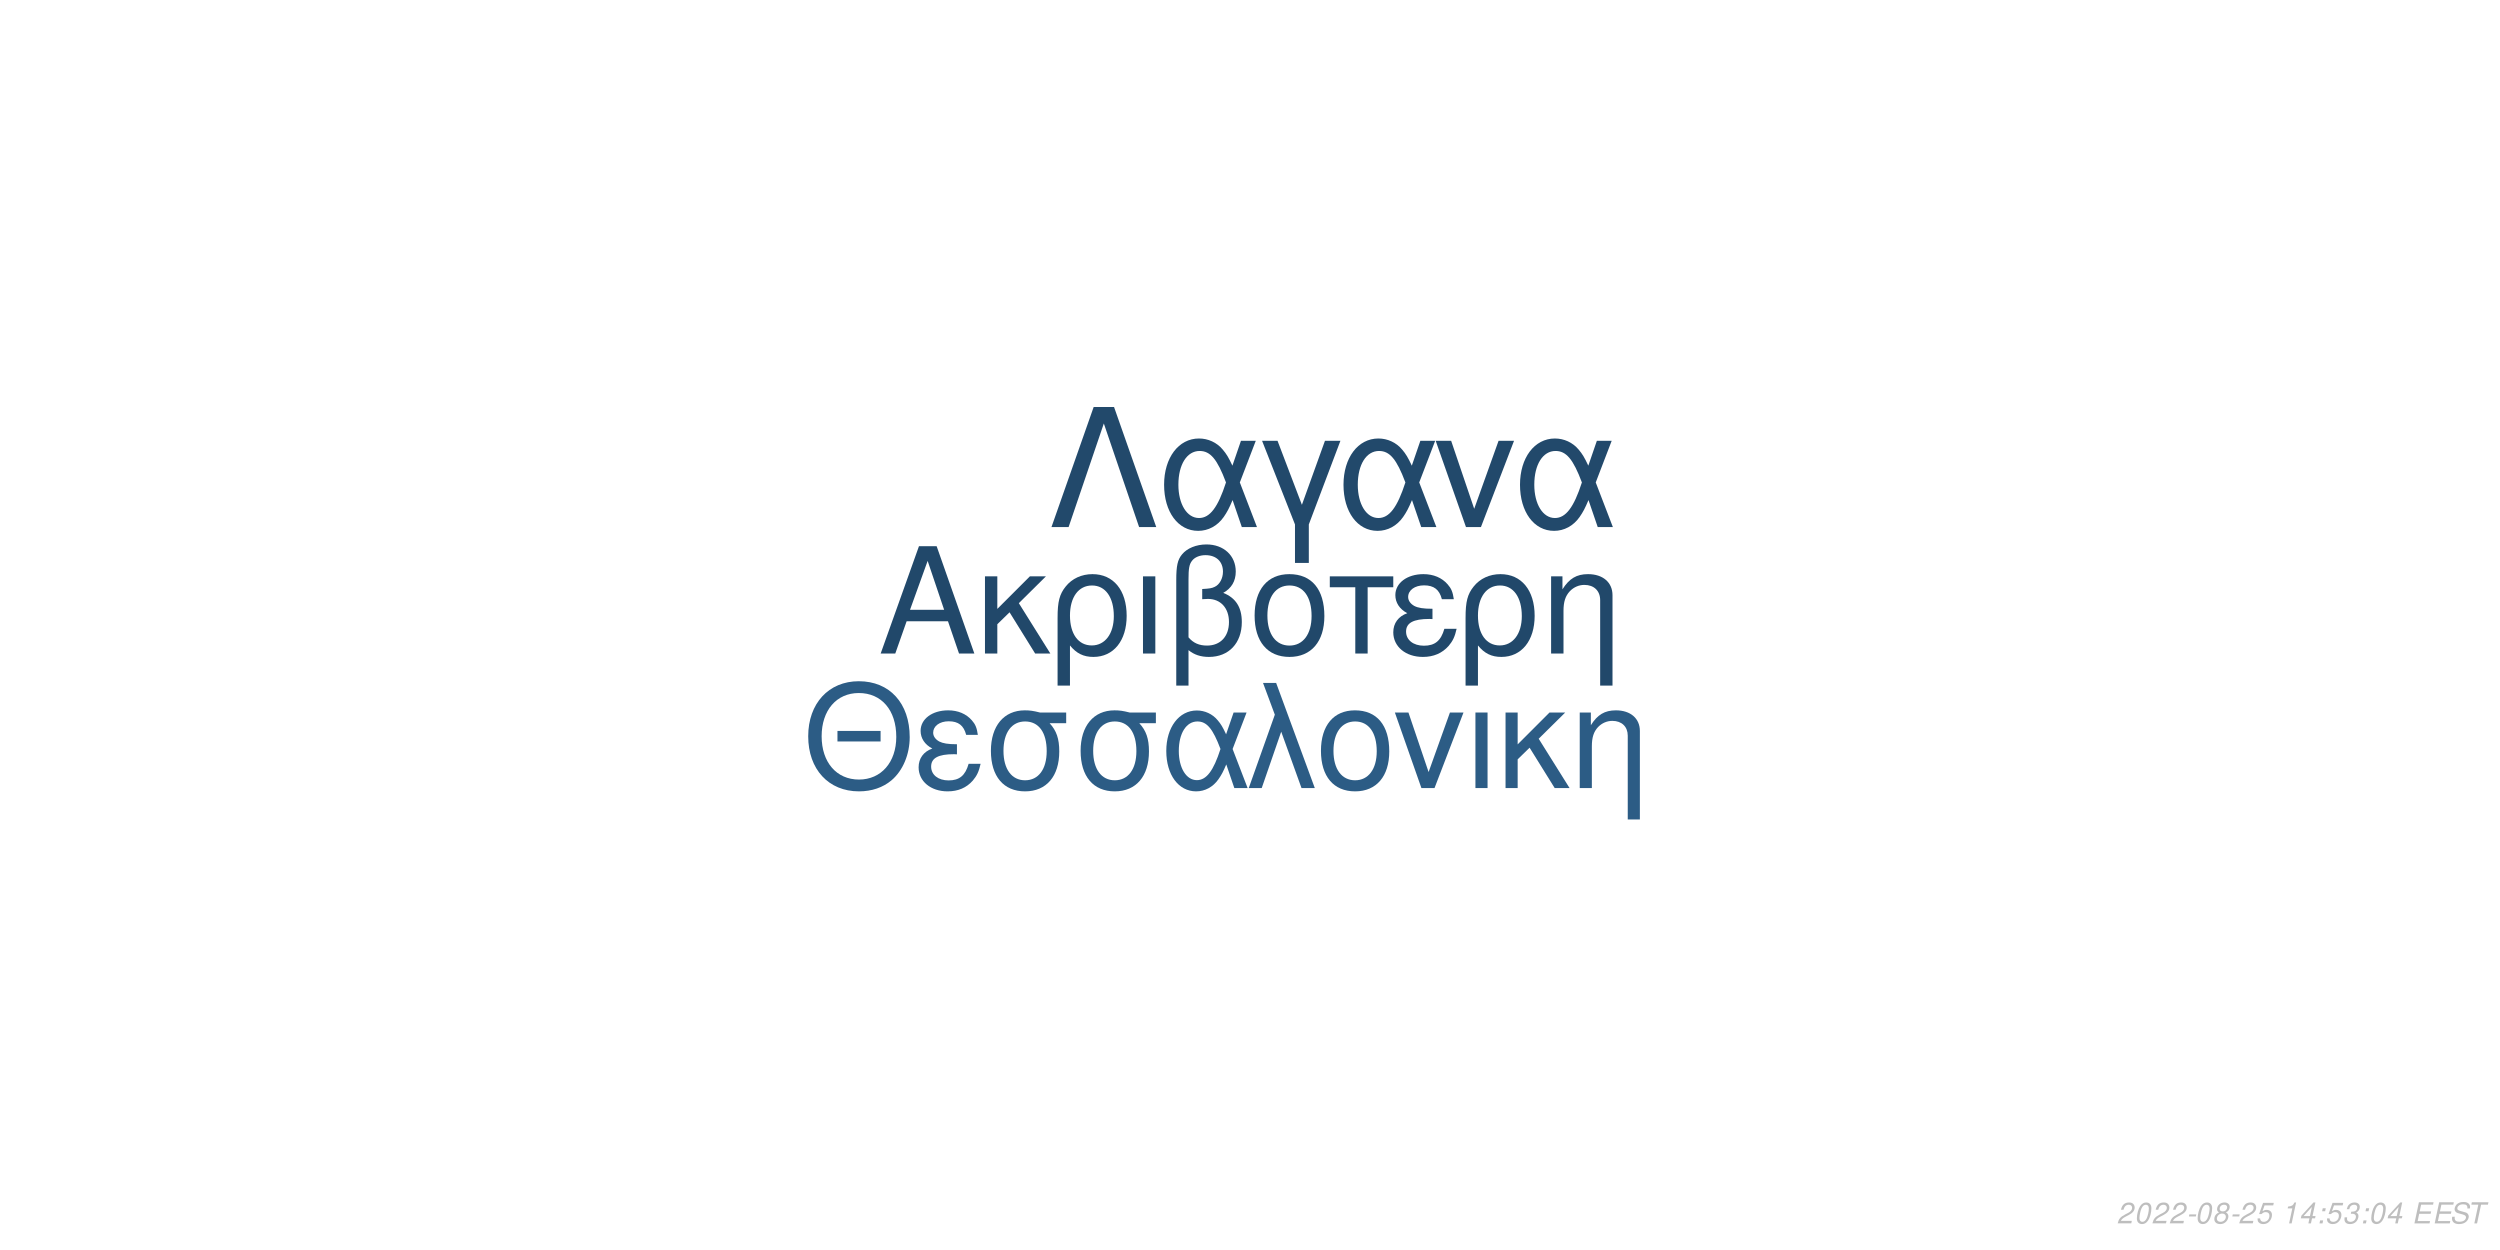
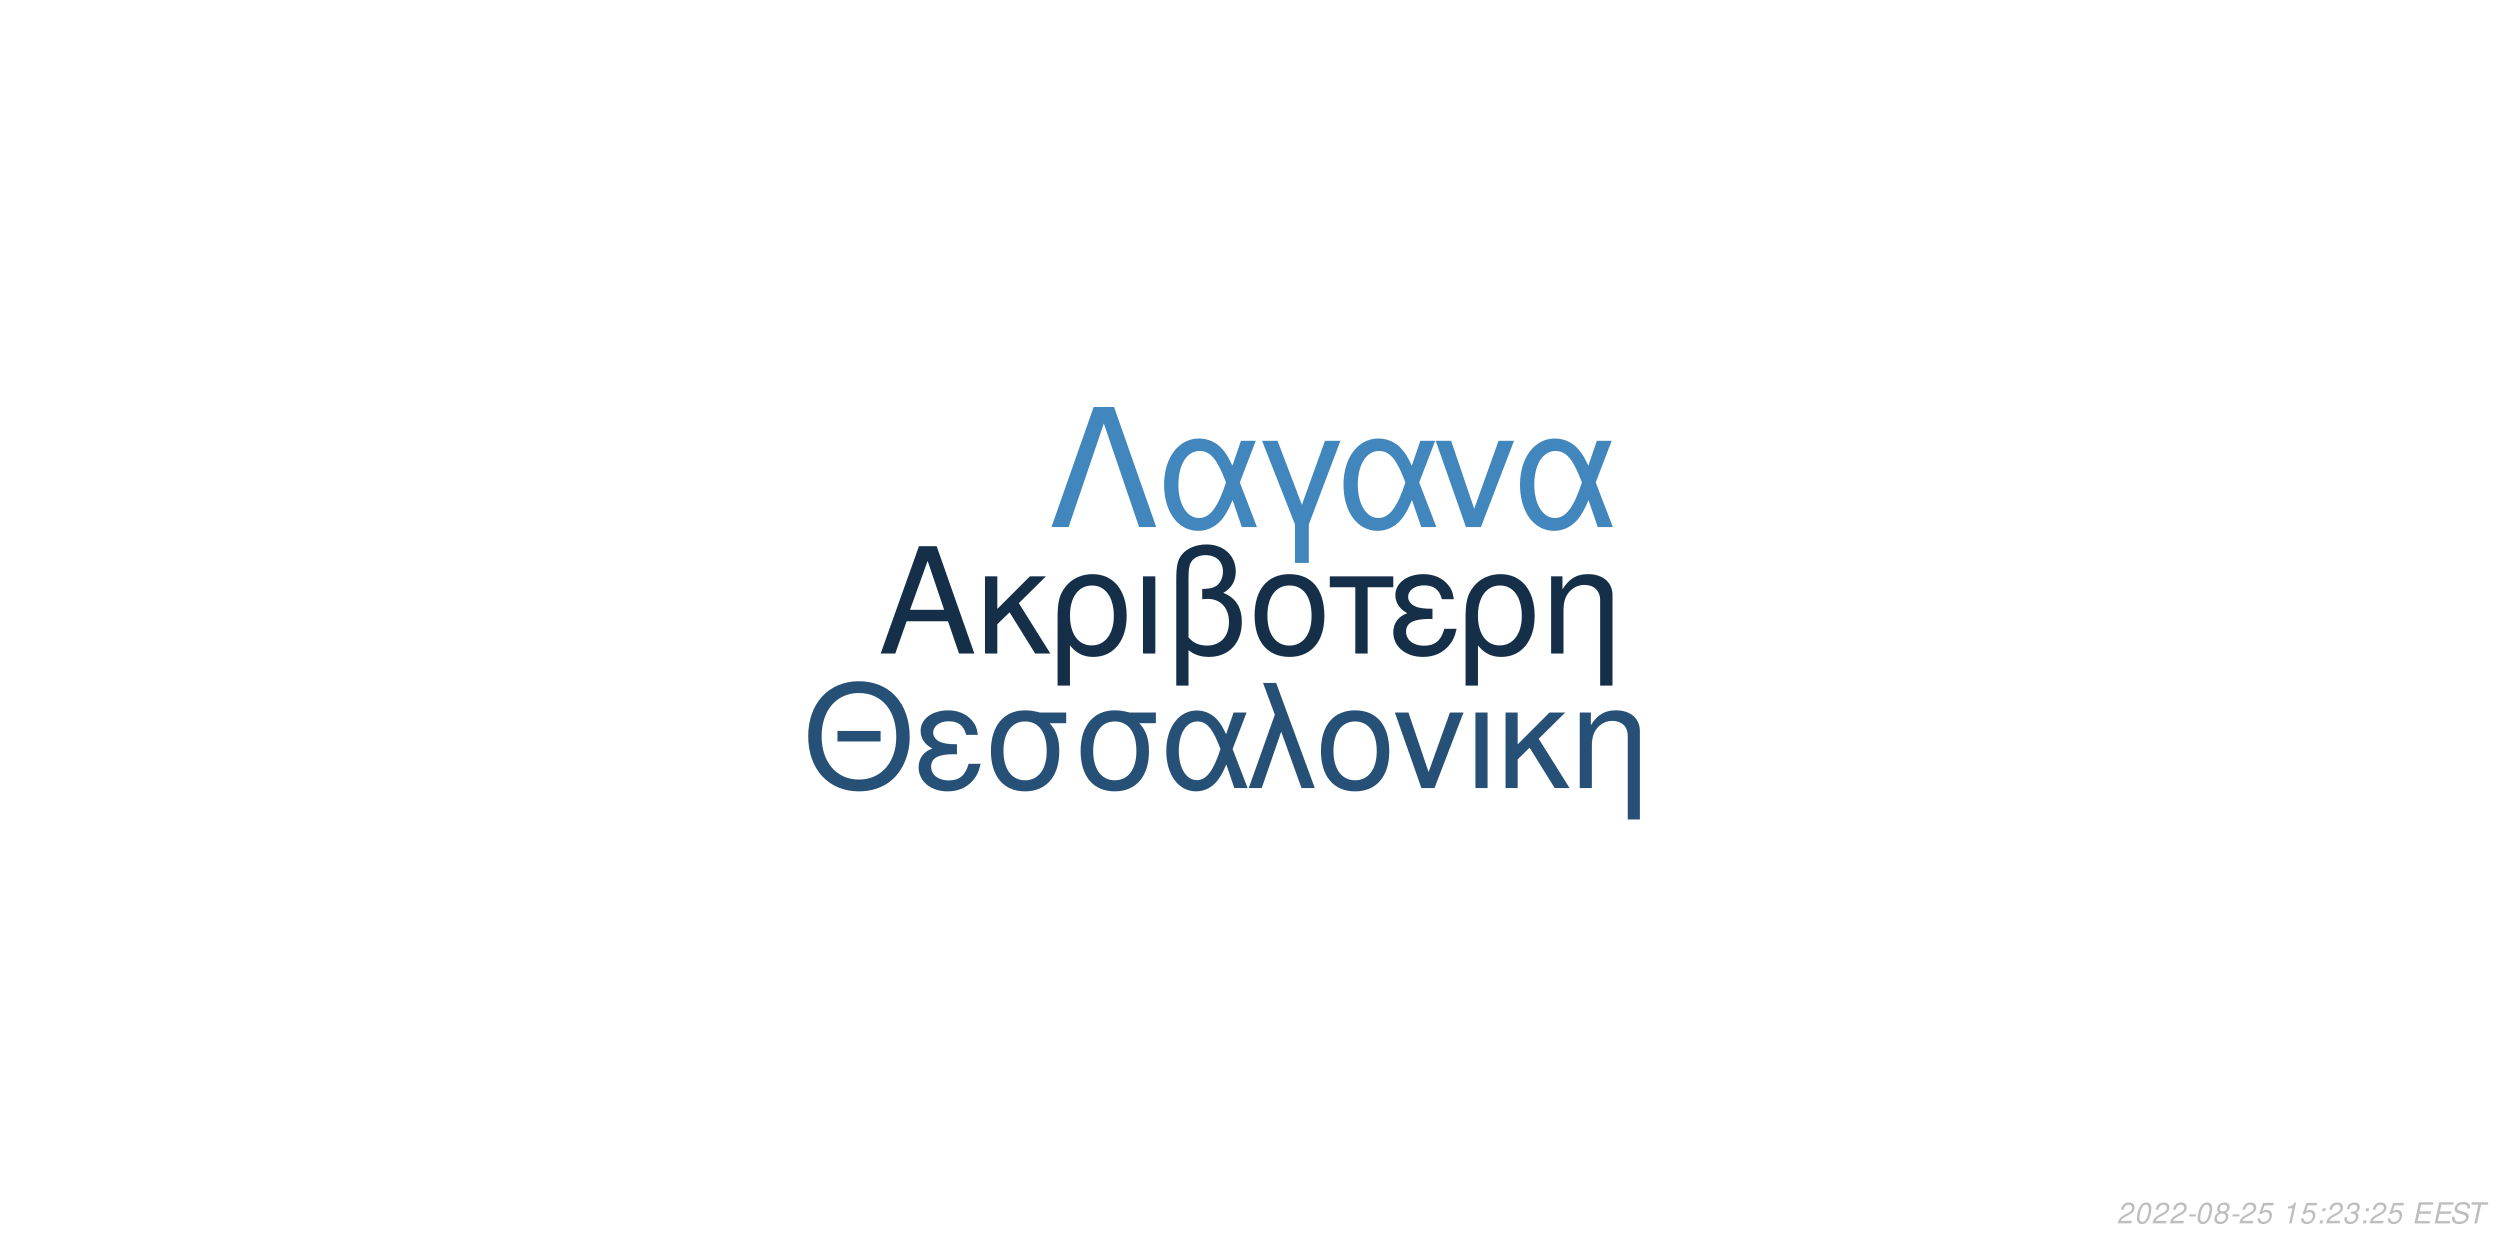
<svg xmlns="http://www.w3.org/2000/svg" xmlns:xlink="http://www.w3.org/1999/xlink" width="864pt" height="432pt" viewBox="0 0 864 432" version="1.1">
  <defs>
    <g>
      <symbol overflow="visible" id="glyph0-0">
        <path style="stroke:none;" d="" />
      </symbol>
      <symbol overflow="visible" id="glyph0-1">
        <path style="stroke:none;" d="M 24.125 -11.141 L 27.938 0 L 33.234 0 L 20.203 -37.094 L 14.094 -37.094 L 0.859 0 L 5.906 0 L 9.828 -11.141 Z M 22.797 -15.109 L 11 -15.109 L 17.094 -32.016 Z M 22.797 -15.109 " />
      </symbol>
      <symbol overflow="visible" id="glyph0-2">
        <path style="stroke:none;" d="M 7.172 -15.422 L 7.172 -26.672 L 2.906 -26.672 L 2.906 0 L 7.172 0 L 7.172 -10.125 L 11.406 -14.25 L 20.25 0 L 25.5 0 L 14.609 -17.406 L 23.969 -26.672 L 18.422 -26.672 Z M 7.172 -15.422 " />
      </symbol>
      <symbol overflow="visible" id="glyph0-3">
        <path style="stroke:none;" d="M 3 11.094 L 7.281 11.094 L 7.281 -2.797 C 9.516 -0.047 11.953 1.172 15.375 1.172 C 22.344 1.172 26.875 -4.422 26.875 -13.031 C 26.875 -21.891 22.297 -27.438 15.062 -27.438 C 11.297 -27.438 7.984 -25.906 5.797 -23.156 C 3.672 -20.516 3 -17.969 3 -12.359 Z M 14.906 -23.516 C 19.547 -23.516 22.438 -19.438 22.438 -12.922 C 22.438 -6.812 19.391 -2.797 14.812 -2.797 C 10.172 -2.797 7.281 -6.766 7.281 -13.125 C 7.281 -19.484 10.234 -23.516 14.906 -23.516 Z M 14.906 -23.516 " />
      </symbol>
      <symbol overflow="visible" id="glyph0-4">
        <path style="stroke:none;" d="M 3.516 0 L 7.781 0 L 7.781 -26.672 L 3.516 -26.672 Z M 3.516 0 " />
      </symbol>
      <symbol overflow="visible" id="glyph0-5">
        <path style="stroke:none;" d="M 4.016 11.094 L 8.25 11.094 L 8.25 -1.172 C 10.172 0.406 12.422 1.172 15.312 1.172 C 22.188 1.172 26.672 -3.609 26.672 -10.891 C 26.672 -15.984 24.578 -19.234 20.25 -20.969 C 23.109 -22.547 24.578 -25.031 24.578 -28.344 C 24.578 -33.844 20.406 -37.703 14.453 -37.703 C 10.938 -37.703 7.734 -36.391 6 -34.25 C 4.484 -32.422 4.016 -30.328 4.016 -25.391 Z M 8.25 -25.656 C 8.25 -29.359 8.5 -30.844 9.469 -32.062 C 10.375 -33.281 12.156 -34 14.094 -34 C 17.812 -34 20.156 -31.812 20.156 -28.297 C 20.156 -25.953 18.984 -23.812 17.297 -23.047 C 16.281 -22.547 15.469 -22.438 12.984 -22.297 L 12.984 -18.781 C 13.734 -18.828 14.344 -18.875 14.969 -18.875 C 19.344 -18.875 22.234 -15.719 22.234 -10.891 C 22.234 -5.906 19.281 -2.75 14.656 -2.75 C 11.953 -2.75 9.922 -3.609 8.25 -5.594 Z M 8.25 -25.656 " />
      </symbol>
      <symbol overflow="visible" id="glyph0-6">
        <path style="stroke:none;" d="M 14.094 -27.438 C 6.562 -27.438 2.094 -22.094 2.094 -13.125 C 2.094 -4.125 6.562 1.172 14.141 1.172 C 21.672 1.172 26.203 -4.172 26.203 -12.922 C 26.203 -22.188 21.828 -27.438 14.094 -27.438 Z M 14.141 -23.516 C 18.938 -23.516 21.781 -19.594 21.781 -12.984 C 21.781 -6.672 18.828 -2.75 14.141 -2.75 C 9.422 -2.75 6.516 -6.672 6.516 -13.125 C 6.516 -19.594 9.422 -23.516 14.141 -23.516 Z M 14.141 -23.516 " />
      </symbol>
      <symbol overflow="visible" id="glyph0-7">
        <path style="stroke:none;" d="M 7.891 0 L 12.156 0 L 12.156 -22.906 L 21.016 -22.906 L 21.016 -26.672 L -0.922 -26.672 L -0.922 -22.906 L 7.891 -22.906 Z M 7.891 0 " />
      </symbol>
      <symbol overflow="visible" id="glyph0-8">
        <path style="stroke:none;" d="M 14.562 -15.469 C 11.344 -15.469 9.562 -15.781 8.297 -16.438 C 6.922 -17.203 6.156 -18.328 6.156 -19.547 C 6.156 -21.891 8.453 -23.562 11.656 -23.562 C 15.062 -23.562 16.953 -22.094 17.812 -18.781 L 21.938 -18.781 C 21.578 -21.266 21.062 -22.5 19.797 -23.922 C 17.812 -26.203 14.906 -27.438 11.453 -27.438 C 5.797 -27.438 1.734 -24.375 1.734 -20.203 C 1.734 -17.609 3.156 -15.375 5.859 -13.938 C 2.797 -12.875 1.016 -10.484 1.016 -7.328 C 1.016 -2.391 5.297 1.172 11.25 1.172 C 14.969 1.172 17.906 -0.109 20.156 -2.641 C 21.578 -4.328 22.297 -5.797 22.906 -8.547 L 18.672 -8.547 C 17.5 -4.422 15.422 -2.703 11.609 -2.703 C 7.938 -2.703 5.438 -4.688 5.438 -7.578 C 5.438 -10.578 7.938 -11.953 13.484 -11.953 C 13.641 -11.953 14.094 -11.953 14.562 -11.906 Z M 14.562 -15.469 " />
      </symbol>
      <symbol overflow="visible" id="glyph0-9">
        <path style="stroke:none;" d="M 3.562 -26.672 L 3.562 0 L 7.844 0 L 7.844 -14.703 C 7.844 -17.906 8.5 -19.891 10.031 -21.531 C 11.406 -22.953 13.188 -23.719 15.062 -23.719 C 18.375 -23.719 20.516 -21.672 20.516 -18.469 L 20.516 11.094 L 24.781 11.094 L 24.781 -20.156 C 24.781 -24.578 21.469 -27.438 16.328 -27.438 C 12.359 -27.438 9.828 -25.906 7.484 -22.188 L 7.484 -26.672 Z M 3.562 -26.672 " />
      </symbol>
      <symbol overflow="visible" id="glyph1-0">
        <path style="stroke:none;" d="" />
      </symbol>
      <symbol overflow="visible" id="glyph1-1">
        <path style="stroke:none;" d="M 26.859 -19.734 L 11.953 -19.734 L 11.953 -16.094 L 26.859 -16.094 Z M 19.328 -36.922 C 8.922 -36.922 1.844 -29.25 1.844 -17.891 C 1.844 -6.484 8.875 1.141 19.391 1.141 C 23.812 1.141 27.703 -0.203 30.641 -2.688 C 34.578 -6.031 36.922 -11.656 36.922 -17.594 C 36.922 -29.297 30 -36.922 19.328 -36.922 Z M 19.328 -32.844 C 27.203 -32.844 32.281 -26.906 32.281 -17.688 C 32.281 -8.922 27.062 -2.938 19.391 -2.938 C 11.609 -2.938 6.484 -8.922 6.484 -17.891 C 6.484 -26.859 11.609 -32.844 19.328 -32.844 Z M 19.328 -32.844 " />
      </symbol>
      <symbol overflow="visible" id="glyph1-2">
        <path style="stroke:none;" d="M 14.25 -15.141 C 11.109 -15.141 9.375 -15.453 8.125 -16.094 C 6.781 -16.844 6.031 -17.938 6.031 -19.141 C 6.031 -21.422 8.266 -23.078 11.406 -23.078 C 14.75 -23.078 16.594 -21.625 17.438 -18.391 L 21.469 -18.391 C 21.125 -20.828 20.625 -22.031 19.391 -23.422 C 17.438 -25.656 14.594 -26.859 11.219 -26.859 C 5.688 -26.859 1.688 -23.875 1.688 -19.781 C 1.688 -17.234 3.094 -15.047 5.734 -13.656 C 2.734 -12.609 1 -10.266 1 -7.172 C 1 -2.344 5.188 1.141 11.016 1.141 C 14.656 1.141 17.547 -0.094 19.734 -2.594 C 21.125 -4.234 21.828 -5.688 22.422 -8.375 L 18.281 -8.375 C 17.141 -4.328 15.094 -2.641 11.359 -2.641 C 7.766 -2.641 5.328 -4.578 5.328 -7.422 C 5.328 -10.359 7.766 -11.703 13.203 -11.703 C 13.359 -11.703 13.797 -11.703 14.25 -11.656 Z M 14.25 -15.141 " />
      </symbol>
      <symbol overflow="visible" id="glyph1-3">
        <path style="stroke:none;" d="M 29 -26.109 L 19.938 -26.109 C 17.594 -26.703 16.438 -26.859 14.703 -26.859 C 7.469 -26.859 2.984 -21.469 2.984 -12.859 C 2.984 -4.031 7.375 1.141 14.797 1.141 C 22.172 1.141 26.609 -4.078 26.609 -12.656 C 26.609 -17.047 25.656 -19.828 23.266 -22.422 L 29 -22.422 Z M 14.797 -23.016 C 19.531 -23.016 22.266 -19.234 22.266 -12.75 C 22.266 -6.531 19.438 -2.688 14.797 -2.688 C 10.172 -2.688 7.328 -6.531 7.328 -12.859 C 7.328 -19.188 10.172 -23.016 14.797 -23.016 Z M 14.797 -23.016 " />
      </symbol>
      <symbol overflow="visible" id="glyph1-4">
        <path style="stroke:none;" d="M 29.344 -26.109 L 24.859 -26.109 L 22.266 -18.578 C 21.125 -21.031 20.484 -22.125 19.328 -23.469 C 17.547 -25.609 14.906 -26.812 12.156 -26.812 C 5.984 -26.812 1.594 -20.984 1.594 -12.812 C 1.594 -4.578 5.828 1.141 11.906 1.141 C 14.953 1.141 17.734 -0.344 19.625 -3.047 C 20.672 -4.531 21.281 -5.688 22.328 -8.172 L 25.109 0 L 29.703 0 L 24.516 -13.5 Z M 20.328 -13.5 C 17.891 -5.922 15.453 -2.734 12.156 -2.734 C 8.516 -2.734 5.922 -6.922 5.922 -12.812 C 5.922 -18.938 8.516 -23.016 12.359 -23.016 C 15.594 -23.016 17.688 -20.531 20.328 -13.5 Z M 20.328 -13.5 " />
      </symbol>
      <symbol overflow="visible" id="glyph1-5">
        <path style="stroke:none;" d="M 1.094 0 L 5.578 0 L 12.312 -19.484 L 19.328 0 L 23.922 0 L 10.562 -36.328 L 6.031 -36.328 L 10.109 -25.359 Z M 1.094 0 " />
      </symbol>
      <symbol overflow="visible" id="glyph1-6">
        <path style="stroke:none;" d="M 13.797 -26.859 C 6.422 -26.859 2.047 -21.625 2.047 -12.859 C 2.047 -4.031 6.422 1.141 13.859 1.141 C 21.234 1.141 25.656 -4.078 25.656 -12.656 C 25.656 -21.719 21.375 -26.859 13.797 -26.859 Z M 13.859 -23.016 C 18.531 -23.016 21.328 -19.188 21.328 -12.703 C 21.328 -6.531 18.438 -2.688 13.859 -2.688 C 9.219 -2.688 6.375 -6.531 6.375 -12.859 C 6.375 -19.188 9.219 -23.016 13.859 -23.016 Z M 13.859 -23.016 " />
      </symbol>
      <symbol overflow="visible" id="glyph1-7">
        <path style="stroke:none;" d="M 14.297 0 L 24.312 -26.109 L 19.625 -26.109 L 12.25 -5.531 L 5.281 -26.109 L 0.594 -26.109 L 9.766 0 Z M 14.297 0 " />
      </symbol>
      <symbol overflow="visible" id="glyph1-8">
        <path style="stroke:none;" d="M 3.438 0 L 7.625 0 L 7.625 -26.109 L 3.438 -26.109 Z M 3.438 0 " />
      </symbol>
      <symbol overflow="visible" id="glyph1-9">
        <path style="stroke:none;" d="M 7.031 -15.094 L 7.031 -26.109 L 2.844 -26.109 L 2.844 0 L 7.031 0 L 7.031 -9.922 L 11.156 -13.953 L 19.828 0 L 24.969 0 L 14.297 -17.047 L 23.469 -26.109 L 18.031 -26.109 Z M 7.031 -15.094 " />
      </symbol>
      <symbol overflow="visible" id="glyph1-10">
        <path style="stroke:none;" d="M 3.484 -26.109 L 3.484 0 L 7.672 0 L 7.672 -14.406 C 7.672 -17.547 8.328 -19.484 9.812 -21.078 C 11.156 -22.469 12.906 -23.219 14.75 -23.219 C 17.984 -23.219 20.078 -21.234 20.078 -18.094 L 20.078 10.859 L 24.266 10.859 L 24.266 -19.734 C 24.266 -24.062 21.031 -26.859 16 -26.859 C 12.109 -26.859 9.609 -25.359 7.328 -21.719 L 7.328 -26.109 Z M 3.484 -26.109 " />
      </symbol>
      <symbol overflow="visible" id="glyph2-0">
        <path style="stroke:none;" d="" />
      </symbol>
      <symbol overflow="visible" id="glyph2-1">
        <path style="stroke:none;" d="M 22.531 -41.484 L 15.484 -41.484 L 0.906 0 L 6.828 0 L 19 -35.797 L 31.188 0 L 37.109 0 Z M 22.531 -41.484 " />
      </symbol>
      <symbol overflow="visible" id="glyph2-2">
        <path style="stroke:none;" d="M 33.516 -29.812 L 28.391 -29.812 L 25.438 -21.219 C 24.125 -24.016 23.391 -25.266 22.078 -26.797 C 20.031 -29.25 17.016 -30.609 13.891 -30.609 C 6.828 -30.609 1.828 -23.953 1.828 -14.625 C 1.828 -5.234 6.656 1.312 13.594 1.312 C 17.078 1.312 20.266 -0.391 22.422 -3.469 C 23.609 -5.172 24.297 -6.484 25.5 -9.328 L 28.688 0 L 33.922 0 L 28 -15.422 Z M 23.219 -15.422 C 20.422 -6.766 17.641 -3.125 13.891 -3.125 C 9.734 -3.125 6.766 -7.906 6.766 -14.625 C 6.766 -21.625 9.734 -26.297 14.109 -26.297 C 17.812 -26.297 20.203 -23.453 23.219 -15.422 Z M 23.219 -15.422 " />
      </symbol>
      <symbol overflow="visible" id="glyph2-3">
        <path style="stroke:none;" d="M 12.062 12.406 L 16.844 12.406 L 16.844 -0.906 L 27.766 -29.812 L 22.422 -29.812 L 14.453 -7.688 L 6.031 -29.812 L 0.688 -29.812 L 12.062 -0.906 Z M 12.062 12.406 " />
      </symbol>
      <symbol overflow="visible" id="glyph2-4">
        <path style="stroke:none;" d="M 16.328 0 L 27.766 -29.812 L 22.422 -29.812 L 14 -6.312 L 6.031 -29.812 L 0.688 -29.812 L 11.156 0 Z M 16.328 0 " />
      </symbol>
      <symbol overflow="visible" id="glyph3-0">
        <path style="stroke:none;" d="" />
      </symbol>
      <symbol overflow="visible" id="glyph3-1">
        <path style="stroke:none;" d="M 5.234 -0.875 L 1.469 -0.875 C 1.641 -1.375 2.203 -1.891 3.109 -2.344 L 4.234 -2.938 C 5.562 -3.625 6.219 -4.469 6.219 -5.484 C 6.219 -5.938 6.062 -6.359 5.797 -6.656 C 5.469 -7.047 4.984 -7.234 4.312 -7.234 C 2.766 -7.234 1.891 -6.453 1.484 -4.734 L 2.375 -4.734 C 2.484 -5.188 2.609 -5.484 2.797 -5.75 C 3.094 -6.203 3.609 -6.453 4.188 -6.453 C 4.891 -6.453 5.344 -6.031 5.344 -5.375 C 5.344 -4.703 4.859 -4.094 4.016 -3.656 L 2.984 -3.125 C 1.234 -2.188 0.797 -1.656 0.344 -0.016 L 5.047 -0.016 Z M 5.234 -0.875 " />
      </symbol>
      <symbol overflow="visible" id="glyph3-2">
        <path style="stroke:none;" d="M 4.203 -7.234 C 3.375 -7.234 2.688 -6.812 2.125 -5.984 C 1.484 -5.047 0.984 -3.188 0.984 -1.734 C 0.984 -1.109 1.172 -0.562 1.484 -0.266 C 1.797 0.047 2.281 0.234 2.766 0.234 C 3.625 0.234 4.281 -0.156 4.859 -1.016 C 5.516 -1.953 6 -3.797 6 -5.266 C 6 -6.5 5.328 -7.234 4.203 -7.234 Z M 4.094 -6.453 C 4.734 -6.453 5.125 -5.984 5.125 -5.156 C 5.125 -4.203 4.781 -2.625 4.406 -1.812 C 3.984 -0.938 3.516 -0.547 2.875 -0.547 C 2.25 -0.547 1.875 -1.031 1.875 -1.828 C 1.875 -2.797 2.203 -4.344 2.594 -5.203 C 2.984 -6.047 3.453 -6.453 4.094 -6.453 Z M 4.094 -6.453 " />
      </symbol>
      <symbol overflow="visible" id="glyph3-3">
        <path style="stroke:none;" d="M 3.516 -3.125 L 1.125 -3.125 L 0.969 -2.406 L 3.359 -2.406 Z M 3.516 -3.125 " />
      </symbol>
      <symbol overflow="visible" id="glyph3-4">
        <path style="stroke:none;" d="M 4.766 -3.797 C 5.078 -3.969 5.234 -4.078 5.438 -4.234 C 5.812 -4.594 6.062 -5.172 6.062 -5.734 C 6.062 -6.625 5.344 -7.234 4.266 -7.234 C 2.812 -7.234 1.703 -6.219 1.703 -4.875 C 1.703 -4.406 1.875 -4.125 2.359 -3.812 C 1.297 -3.312 0.75 -2.516 0.75 -1.469 C 0.75 -0.438 1.547 0.234 2.812 0.234 C 3.656 0.234 4.359 -0.094 4.938 -0.734 C 5.359 -1.234 5.609 -1.859 5.609 -2.438 C 5.609 -3.047 5.312 -3.516 4.766 -3.797 Z M 4.109 -6.453 C 4.797 -6.453 5.188 -6.125 5.188 -5.578 C 5.188 -5.266 5.062 -4.922 4.859 -4.672 C 4.562 -4.312 4.188 -4.156 3.656 -4.156 C 2.984 -4.156 2.594 -4.453 2.594 -4.984 C 2.594 -5.859 3.203 -6.453 4.109 -6.453 Z M 3.453 -3.406 C 4.234 -3.406 4.734 -2.984 4.734 -2.312 C 4.734 -1.312 3.922 -0.547 2.875 -0.547 C 2.125 -0.547 1.625 -0.969 1.625 -1.625 C 1.625 -2.609 2.438 -3.406 3.453 -3.406 Z M 3.453 -3.406 " />
      </symbol>
      <symbol overflow="visible" id="glyph3-5">
        <path style="stroke:none;" d="M 6.297 -7.094 L 2.594 -7.094 L 1.234 -3.234 L 2.047 -3.234 C 2.656 -3.766 2.938 -3.906 3.531 -3.906 C 4.328 -3.906 4.797 -3.453 4.797 -2.688 C 4.797 -1.438 3.969 -0.547 2.828 -0.547 C 2.031 -0.547 1.609 -0.938 1.578 -1.734 L 0.703 -1.734 L 0.703 -1.516 C 0.703 -0.938 0.844 -0.547 1.188 -0.266 C 1.562 0.062 2.078 0.234 2.703 0.234 C 3.656 0.234 4.391 -0.156 4.984 -0.922 C 5.422 -1.5 5.672 -2.234 5.672 -2.953 C 5.672 -4 4.938 -4.672 3.812 -4.672 C 3.328 -4.672 2.906 -4.547 2.406 -4.234 L 3.109 -6.219 L 6.109 -6.219 Z M 6.297 -7.094 " />
      </symbol>
      <symbol overflow="visible" id="glyph3-6">
        <path style="stroke:none;" d="" />
      </symbol>
      <symbol overflow="visible" id="glyph3-7">
        <path style="stroke:none;" d="M 3.703 -5.188 L 2.594 0 L 3.469 0 L 5.016 -7.234 L 4.438 -7.234 C 3.906 -6.156 3.688 -6.016 2.234 -5.812 L 2.109 -5.188 Z M 3.703 -5.188 " />
      </symbol>
      <symbol overflow="visible" id="glyph3-8">
-         <path style="stroke:none;" d="M 3.625 -1.75 L 3.266 0 L 4.141 0 L 4.516 -1.75 L 5.562 -1.75 L 5.734 -2.531 L 4.688 -2.531 L 5.688 -7.234 L 5.016 -7.234 L 0.844 -2.672 L 0.641 -1.75 Z M 3.797 -2.531 L 1.594 -2.531 L 4.469 -5.703 Z M 3.797 -2.531 " />
+         <path style="stroke:none;" d="M 2.359 -1.031 L 1.312 -1.031 L 1.094 0 L 2.141 0 Z M 3.266 -5.234 L 2.219 -5.234 L 2 -4.203 L 3.047 -4.203 Z M 3.266 -5.234 " />
      </symbol>
      <symbol overflow="visible" id="glyph3-9">
-         <path style="stroke:none;" d="M 2.359 -1.031 L 1.312 -1.031 L 1.094 0 L 2.141 0 Z M 3.266 -5.234 L 2.219 -5.234 L 2 -4.203 L 3.047 -4.203 Z M 3.266 -5.234 " />
+         <path style="stroke:none;" d="M 2.922 -3.312 C 3.125 -3.344 3.234 -3.344 3.375 -3.344 C 4.203 -3.344 4.688 -3 4.688 -2.406 C 4.688 -1.312 3.906 -0.547 2.781 -0.547 C 2.047 -0.547 1.594 -0.938 1.594 -1.562 C 1.594 -1.719 1.609 -1.844 1.656 -2.094 L 0.766 -2.094 C 0.734 -1.797 0.719 -1.641 0.719 -1.469 C 0.719 -0.375 1.406 0.234 2.641 0.234 C 3.547 0.234 4.297 -0.078 4.812 -0.656 C 5.266 -1.156 5.562 -1.875 5.562 -2.547 C 5.562 -3.125 5.344 -3.453 4.797 -3.734 C 5.641 -4.234 6.016 -4.844 6.016 -5.734 C 6.016 -6.656 5.312 -7.234 4.203 -7.234 C 3.375 -7.234 2.672 -6.938 2.188 -6.375 C 1.891 -6.031 1.703 -5.641 1.516 -4.906 L 2.391 -4.906 C 2.5 -5.359 2.594 -5.594 2.734 -5.812 C 3.047 -6.234 3.516 -6.453 4.078 -6.453 C 4.734 -6.453 5.141 -6.125 5.141 -5.578 C 5.141 -5.188 5.016 -4.797 4.797 -4.547 C 4.516 -4.234 4 -4.062 3.266 -4.062 L 3.078 -4.062 Z M 2.922 -3.312 " />
      </symbol>
      <symbol overflow="visible" id="glyph3-10">
-         <path style="stroke:none;" d="M 2.922 -3.312 C 3.125 -3.344 3.234 -3.344 3.375 -3.344 C 4.203 -3.344 4.688 -3 4.688 -2.406 C 4.688 -1.312 3.906 -0.547 2.781 -0.547 C 2.047 -0.547 1.594 -0.938 1.594 -1.562 C 1.594 -1.719 1.609 -1.844 1.656 -2.094 L 0.766 -2.094 C 0.734 -1.797 0.719 -1.641 0.719 -1.469 C 0.719 -0.375 1.406 0.234 2.641 0.234 C 3.547 0.234 4.297 -0.078 4.812 -0.656 C 5.266 -1.156 5.562 -1.875 5.562 -2.547 C 5.562 -3.125 5.344 -3.453 4.797 -3.734 C 5.641 -4.234 6.016 -4.844 6.016 -5.734 C 6.016 -6.656 5.312 -7.234 4.203 -7.234 C 3.375 -7.234 2.672 -6.938 2.188 -6.375 C 1.891 -6.031 1.703 -5.641 1.516 -4.906 L 2.391 -4.906 C 2.5 -5.359 2.594 -5.594 2.734 -5.812 C 3.047 -6.234 3.516 -6.453 4.078 -6.453 C 4.734 -6.453 5.141 -6.125 5.141 -5.578 C 5.141 -5.188 5.016 -4.797 4.797 -4.547 C 4.516 -4.234 4 -4.062 3.266 -4.062 L 3.078 -4.062 Z M 2.922 -3.312 " />
+         <path style="stroke:none;" d="M 2.547 -3.312 L 6.5 -3.312 L 6.688 -4.141 L 2.719 -4.141 L 3.219 -6.469 L 7.344 -6.469 L 7.516 -7.297 L 2.453 -7.297 L 0.906 0 L 6.125 0 L 6.297 -0.812 L 2.016 -0.812 Z M 2.547 -3.312 " />
      </symbol>
      <symbol overflow="visible" id="glyph3-11">
-         <path style="stroke:none;" d="M 2.547 -3.312 L 6.5 -3.312 L 6.688 -4.141 L 2.719 -4.141 L 3.219 -6.469 L 7.344 -6.469 L 7.516 -7.297 L 2.453 -7.297 L 0.906 0 L 6.125 0 L 6.297 -0.812 L 2.016 -0.812 Z M 2.547 -3.312 " />
+         <path style="stroke:none;" d="M 7.062 -5.156 C 7.125 -5.438 7.141 -5.562 7.141 -5.703 C 7.141 -6.156 6.938 -6.594 6.594 -6.891 C 6.188 -7.25 5.656 -7.406 4.875 -7.406 C 3.844 -7.406 3.047 -7.125 2.5 -6.562 C 2.094 -6.141 1.781 -5.438 1.781 -4.922 C 1.781 -4.297 2.219 -3.766 2.891 -3.562 L 4.594 -3.094 C 5.406 -2.859 5.734 -2.578 5.734 -2.094 C 5.734 -1.781 5.547 -1.406 5.266 -1.141 C 4.844 -0.766 4.266 -0.578 3.453 -0.578 C 2.328 -0.578 1.812 -0.984 1.812 -1.906 C 1.812 -2.047 1.812 -2.125 1.844 -2.312 L 0.984 -2.312 C 0.906 -2.062 0.891 -1.906 0.891 -1.688 C 0.891 -0.484 1.797 0.234 3.297 0.234 C 4.359 0.234 5.234 -0.062 5.812 -0.609 C 6.344 -1.078 6.688 -1.797 6.688 -2.375 C 6.688 -2.641 6.609 -2.906 6.453 -3.156 C 6.234 -3.5 5.938 -3.703 5.469 -3.828 L 3.75 -4.312 C 2.984 -4.547 2.734 -4.734 2.734 -5.188 C 2.734 -5.547 2.875 -5.844 3.188 -6.109 C 3.547 -6.438 4.031 -6.594 4.703 -6.594 C 5.266 -6.594 5.688 -6.484 5.906 -6.297 C 6.094 -6.125 6.219 -5.797 6.219 -5.516 C 6.219 -5.422 6.203 -5.344 6.188 -5.156 Z M 7.062 -5.156 " />
      </symbol>
      <symbol overflow="visible" id="glyph3-12">
-         <path style="stroke:none;" d="M 7.062 -5.156 C 7.125 -5.438 7.141 -5.562 7.141 -5.703 C 7.141 -6.156 6.938 -6.594 6.594 -6.891 C 6.188 -7.25 5.656 -7.406 4.875 -7.406 C 3.844 -7.406 3.047 -7.125 2.5 -6.562 C 2.094 -6.141 1.781 -5.438 1.781 -4.922 C 1.781 -4.297 2.219 -3.766 2.891 -3.562 L 4.594 -3.094 C 5.406 -2.859 5.734 -2.578 5.734 -2.094 C 5.734 -1.781 5.547 -1.406 5.266 -1.141 C 4.844 -0.766 4.266 -0.578 3.453 -0.578 C 2.328 -0.578 1.812 -0.984 1.812 -1.906 C 1.812 -2.047 1.812 -2.125 1.844 -2.312 L 0.984 -2.312 C 0.906 -2.062 0.891 -1.906 0.891 -1.688 C 0.891 -0.484 1.797 0.234 3.297 0.234 C 4.359 0.234 5.234 -0.062 5.812 -0.609 C 6.344 -1.078 6.688 -1.797 6.688 -2.375 C 6.688 -2.641 6.609 -2.906 6.453 -3.156 C 6.234 -3.5 5.938 -3.703 5.469 -3.828 L 3.75 -4.312 C 2.984 -4.547 2.734 -4.734 2.734 -5.188 C 2.734 -5.547 2.875 -5.844 3.188 -6.109 C 3.547 -6.438 4.031 -6.594 4.703 -6.594 C 5.266 -6.594 5.688 -6.484 5.906 -6.297 C 6.094 -6.125 6.219 -5.797 6.219 -5.516 C 6.219 -5.422 6.203 -5.344 6.188 -5.156 Z M 7.062 -5.156 " />
-       </symbol>
-       <symbol overflow="visible" id="glyph3-13">
        <path style="stroke:none;" d="M 4.938 -6.469 L 7.312 -6.469 L 7.484 -7.297 L 1.75 -7.297 L 1.578 -6.469 L 3.984 -6.469 L 2.609 0 L 3.547 0 Z M 4.938 -6.469 " />
      </symbol>
    </g>
  </defs>
  <g id="surface1">
    <rect x="0" y="0" width="864" height="432" style="fill:rgb(100%,100%,100%);fill-opacity:1;stroke:none;" />
-     <g style="fill:rgb(12.941%,28.235%,41.569%);fill-opacity:1;">
+     <g style="fill:rgb(8.235%,18.431%,28.627%);fill-opacity:1;">
      <use xlink:href="#glyph0-1" x="303.5" y="225.861" />
      <use xlink:href="#glyph0-2" x="337.5" y="225.861" />
      <use xlink:href="#glyph0-3" x="362.5" y="225.861" />
      <use xlink:href="#glyph0-4" x="391.5" y="225.861" />
      <use xlink:href="#glyph0-5" x="402.5" y="225.861" />
      <use xlink:href="#glyph0-6" x="431.5" y="225.861" />
      <use xlink:href="#glyph0-7" x="460.5" y="225.861" />
      <use xlink:href="#glyph0-8" x="480.5" y="225.861" />
      <use xlink:href="#glyph0-3" x="503.5" y="225.861" />
      <use xlink:href="#glyph0-9" x="532.5" y="225.861" />
    </g>
-     <g style="fill:rgb(17.255%,36.078%,52.157%);fill-opacity:1;">
+     <g style="fill:rgb(14.902%,31.373%,45.882%);fill-opacity:1;">
      <use xlink:href="#glyph1-1" x="277.473" y="272.354" />
      <use xlink:href="#glyph1-2" x="316.473" y="272.354" />
      <use xlink:href="#glyph1-3" x="339.473" y="272.354" />
      <use xlink:href="#glyph1-3" x="370.473" y="272.354" />
      <use xlink:href="#glyph1-4" x="401.473" y="272.354" />
      <use xlink:href="#glyph1-5" x="430.473" y="272.354" />
      <use xlink:href="#glyph1-6" x="454.473" y="272.354" />
      <use xlink:href="#glyph1-7" x="481.473" y="272.354" />
      <use xlink:href="#glyph1-8" x="506.473" y="272.354" />
      <use xlink:href="#glyph1-9" x="517.473" y="272.354" />
      <use xlink:href="#glyph1-10" x="542.473" y="272.354" />
    </g>
-     <g style="fill:rgb(13.333%,28.627%,41.961%);fill-opacity:1;">
+     <g style="fill:rgb(25.49%,52.549%,74.118%);fill-opacity:1;">
      <use xlink:href="#glyph2-1" x="362.484" y="182.152" />
      <use xlink:href="#glyph2-2" x="400.484" y="182.152" />
      <use xlink:href="#glyph2-3" x="435.484" y="182.152" />
      <use xlink:href="#glyph2-2" x="462.484" y="182.152" />
      <use xlink:href="#glyph2-4" x="495.484" y="182.152" />
      <use xlink:href="#glyph2-2" x="523.484" y="182.152" />
    </g>
    <g style="fill:rgb(74.51%,74.51%,74.51%);fill-opacity:1;">
      <use xlink:href="#glyph3-1" x="731.52" y="422.81" />
      <use xlink:href="#glyph3-2" x="737.52" y="422.81" />
      <use xlink:href="#glyph3-1" x="743.52" y="422.81" />
      <use xlink:href="#glyph3-1" x="749.52" y="422.81" />
      <use xlink:href="#glyph3-3" x="755.52" y="422.81" />
      <use xlink:href="#glyph3-2" x="758.52" y="422.81" />
      <use xlink:href="#glyph3-4" x="764.52" y="422.81" />
      <use xlink:href="#glyph3-3" x="770.52" y="422.81" />
      <use xlink:href="#glyph3-1" x="773.52" y="422.81" />
      <use xlink:href="#glyph3-5" x="779.52" y="422.81" />
      <use xlink:href="#glyph3-6" x="785.52" y="422.81" />
      <use xlink:href="#glyph3-7" x="788.52" y="422.81" />
-       <use xlink:href="#glyph3-8" x="794.52" y="422.81" />
-       <use xlink:href="#glyph3-9" x="800.52" y="422.81" />
-       <use xlink:href="#glyph3-5" x="803.52" y="422.81" />
-       <use xlink:href="#glyph3-10" x="809.52" y="422.81" />
-       <use xlink:href="#glyph3-9" x="815.52" y="422.81" />
-       <use xlink:href="#glyph3-2" x="818.52" y="422.81" />
-       <use xlink:href="#glyph3-8" x="824.52" y="422.81" />
+       <use xlink:href="#glyph3-5" x="794.52" y="422.81" />
+       <use xlink:href="#glyph3-8" x="800.52" y="422.81" />
+       <use xlink:href="#glyph3-1" x="803.52" y="422.81" />
+       <use xlink:href="#glyph3-9" x="809.52" y="422.81" />
+       <use xlink:href="#glyph3-8" x="815.52" y="422.81" />
+       <use xlink:href="#glyph3-1" x="818.52" y="422.81" />
+       <use xlink:href="#glyph3-5" x="824.52" y="422.81" />
      <use xlink:href="#glyph3-6" x="830.52" y="422.81" />
-       <use xlink:href="#glyph3-11" x="833.52" y="422.81" />
-       <use xlink:href="#glyph3-11" x="840.52" y="422.81" />
-       <use xlink:href="#glyph3-12" x="846.52" y="422.81" />
-       <use xlink:href="#glyph3-13" x="852.52" y="422.81" />
+       <use xlink:href="#glyph3-10" x="833.52" y="422.81" />
+       <use xlink:href="#glyph3-10" x="840.52" y="422.81" />
+       <use xlink:href="#glyph3-11" x="846.52" y="422.81" />
+       <use xlink:href="#glyph3-12" x="852.52" y="422.81" />
    </g>
  </g>
</svg>
